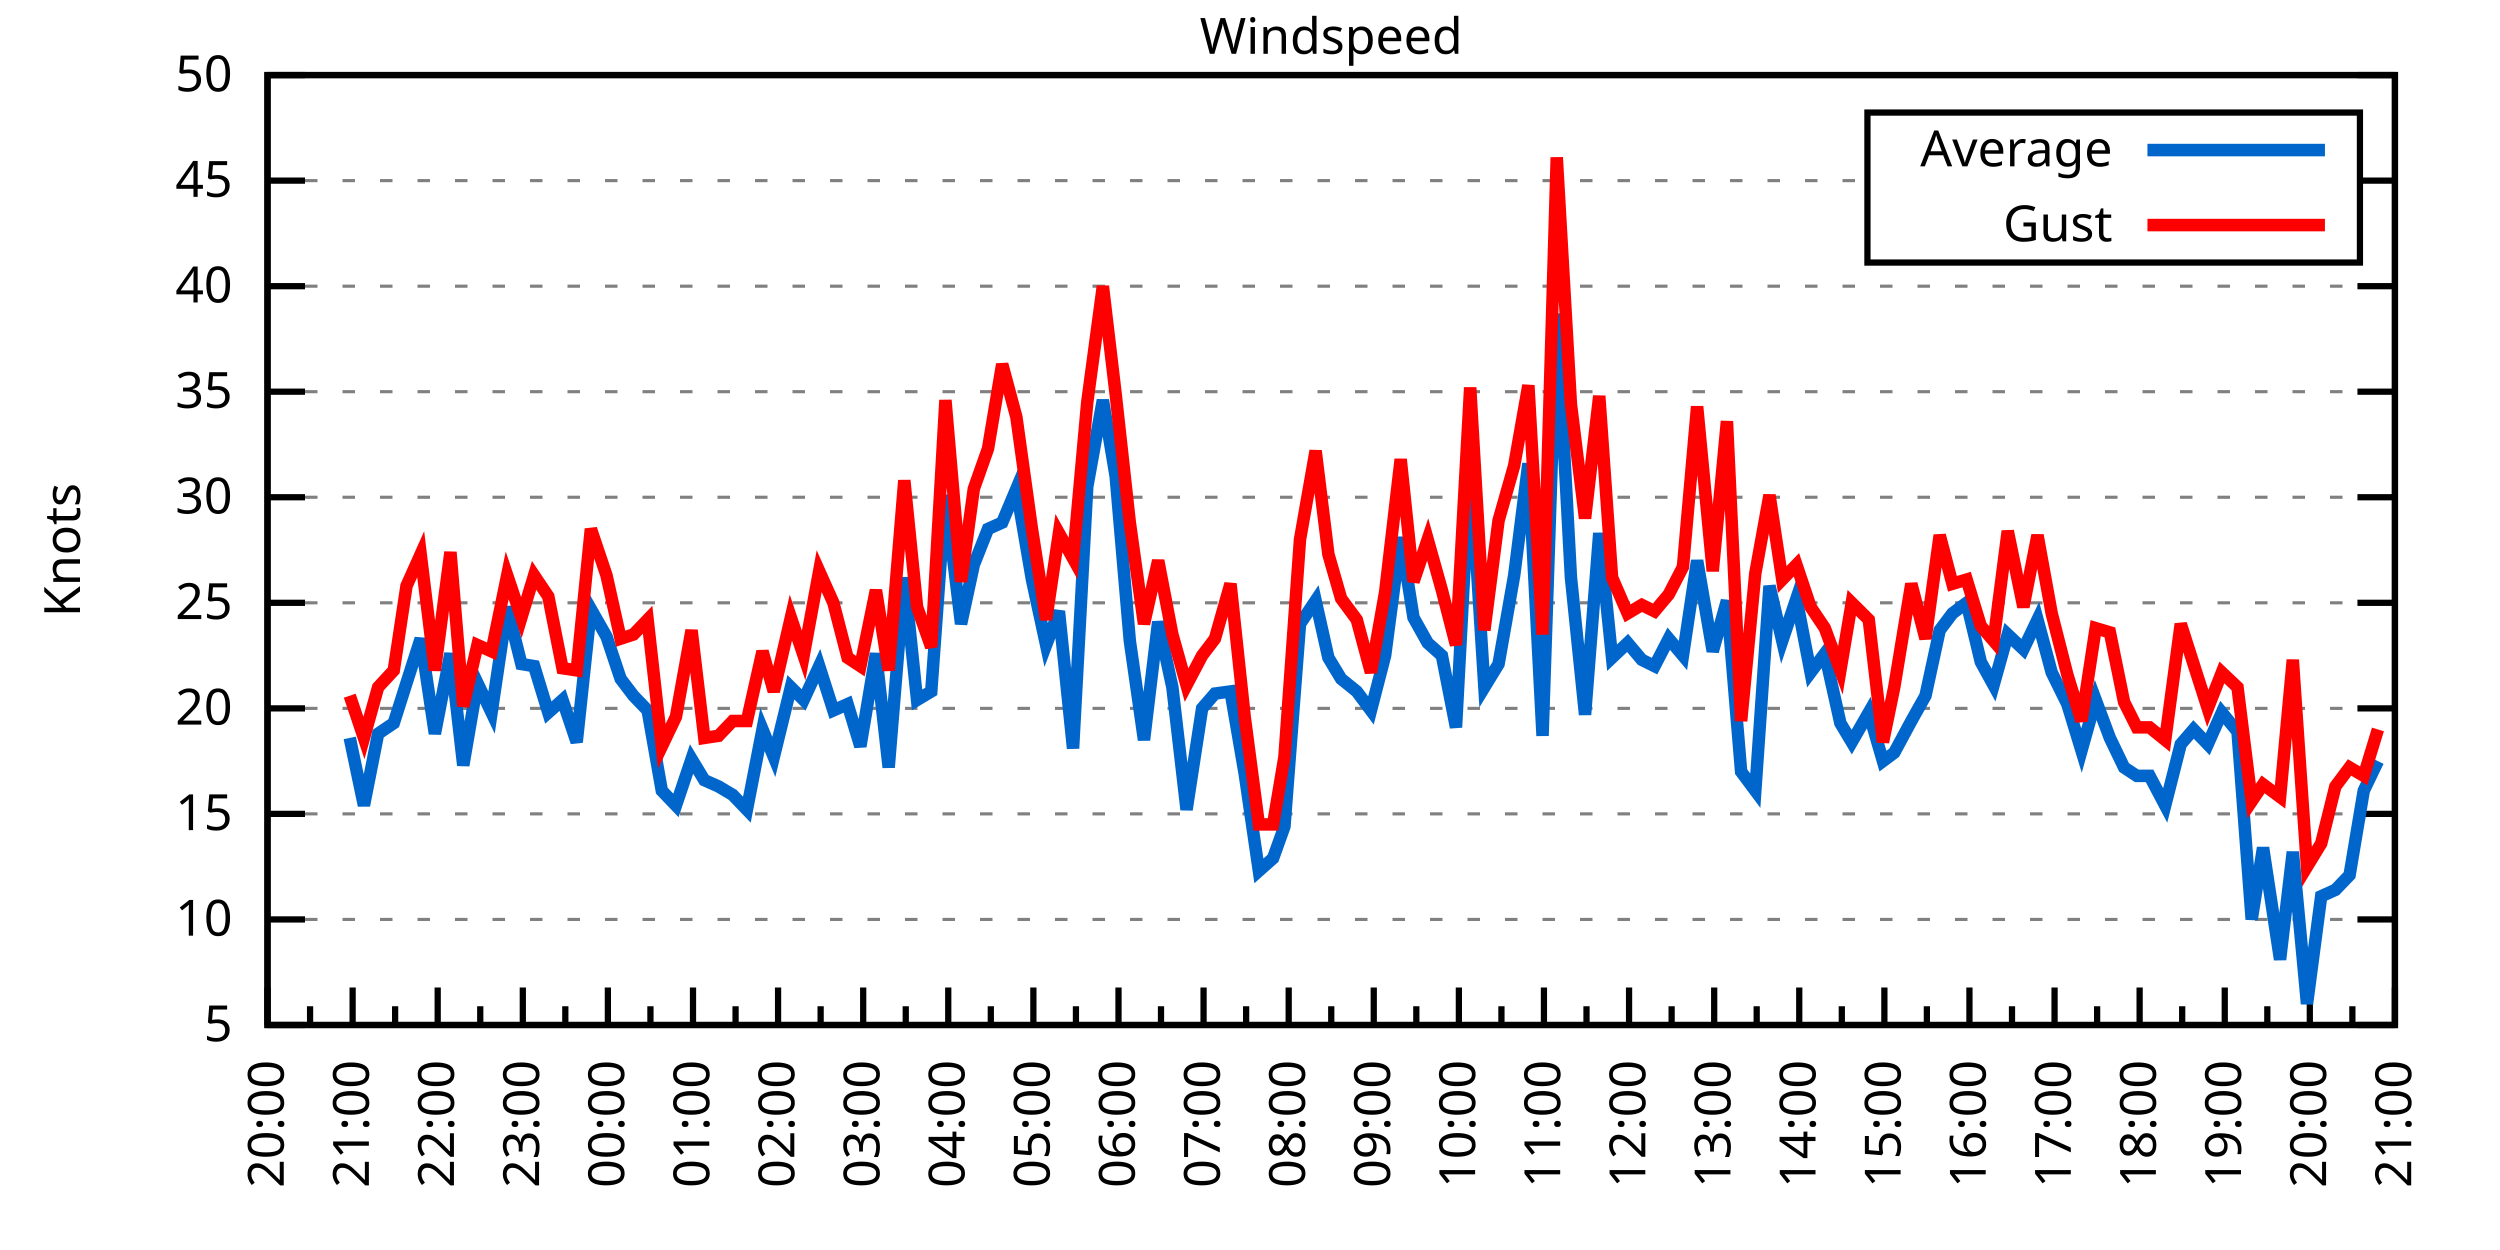
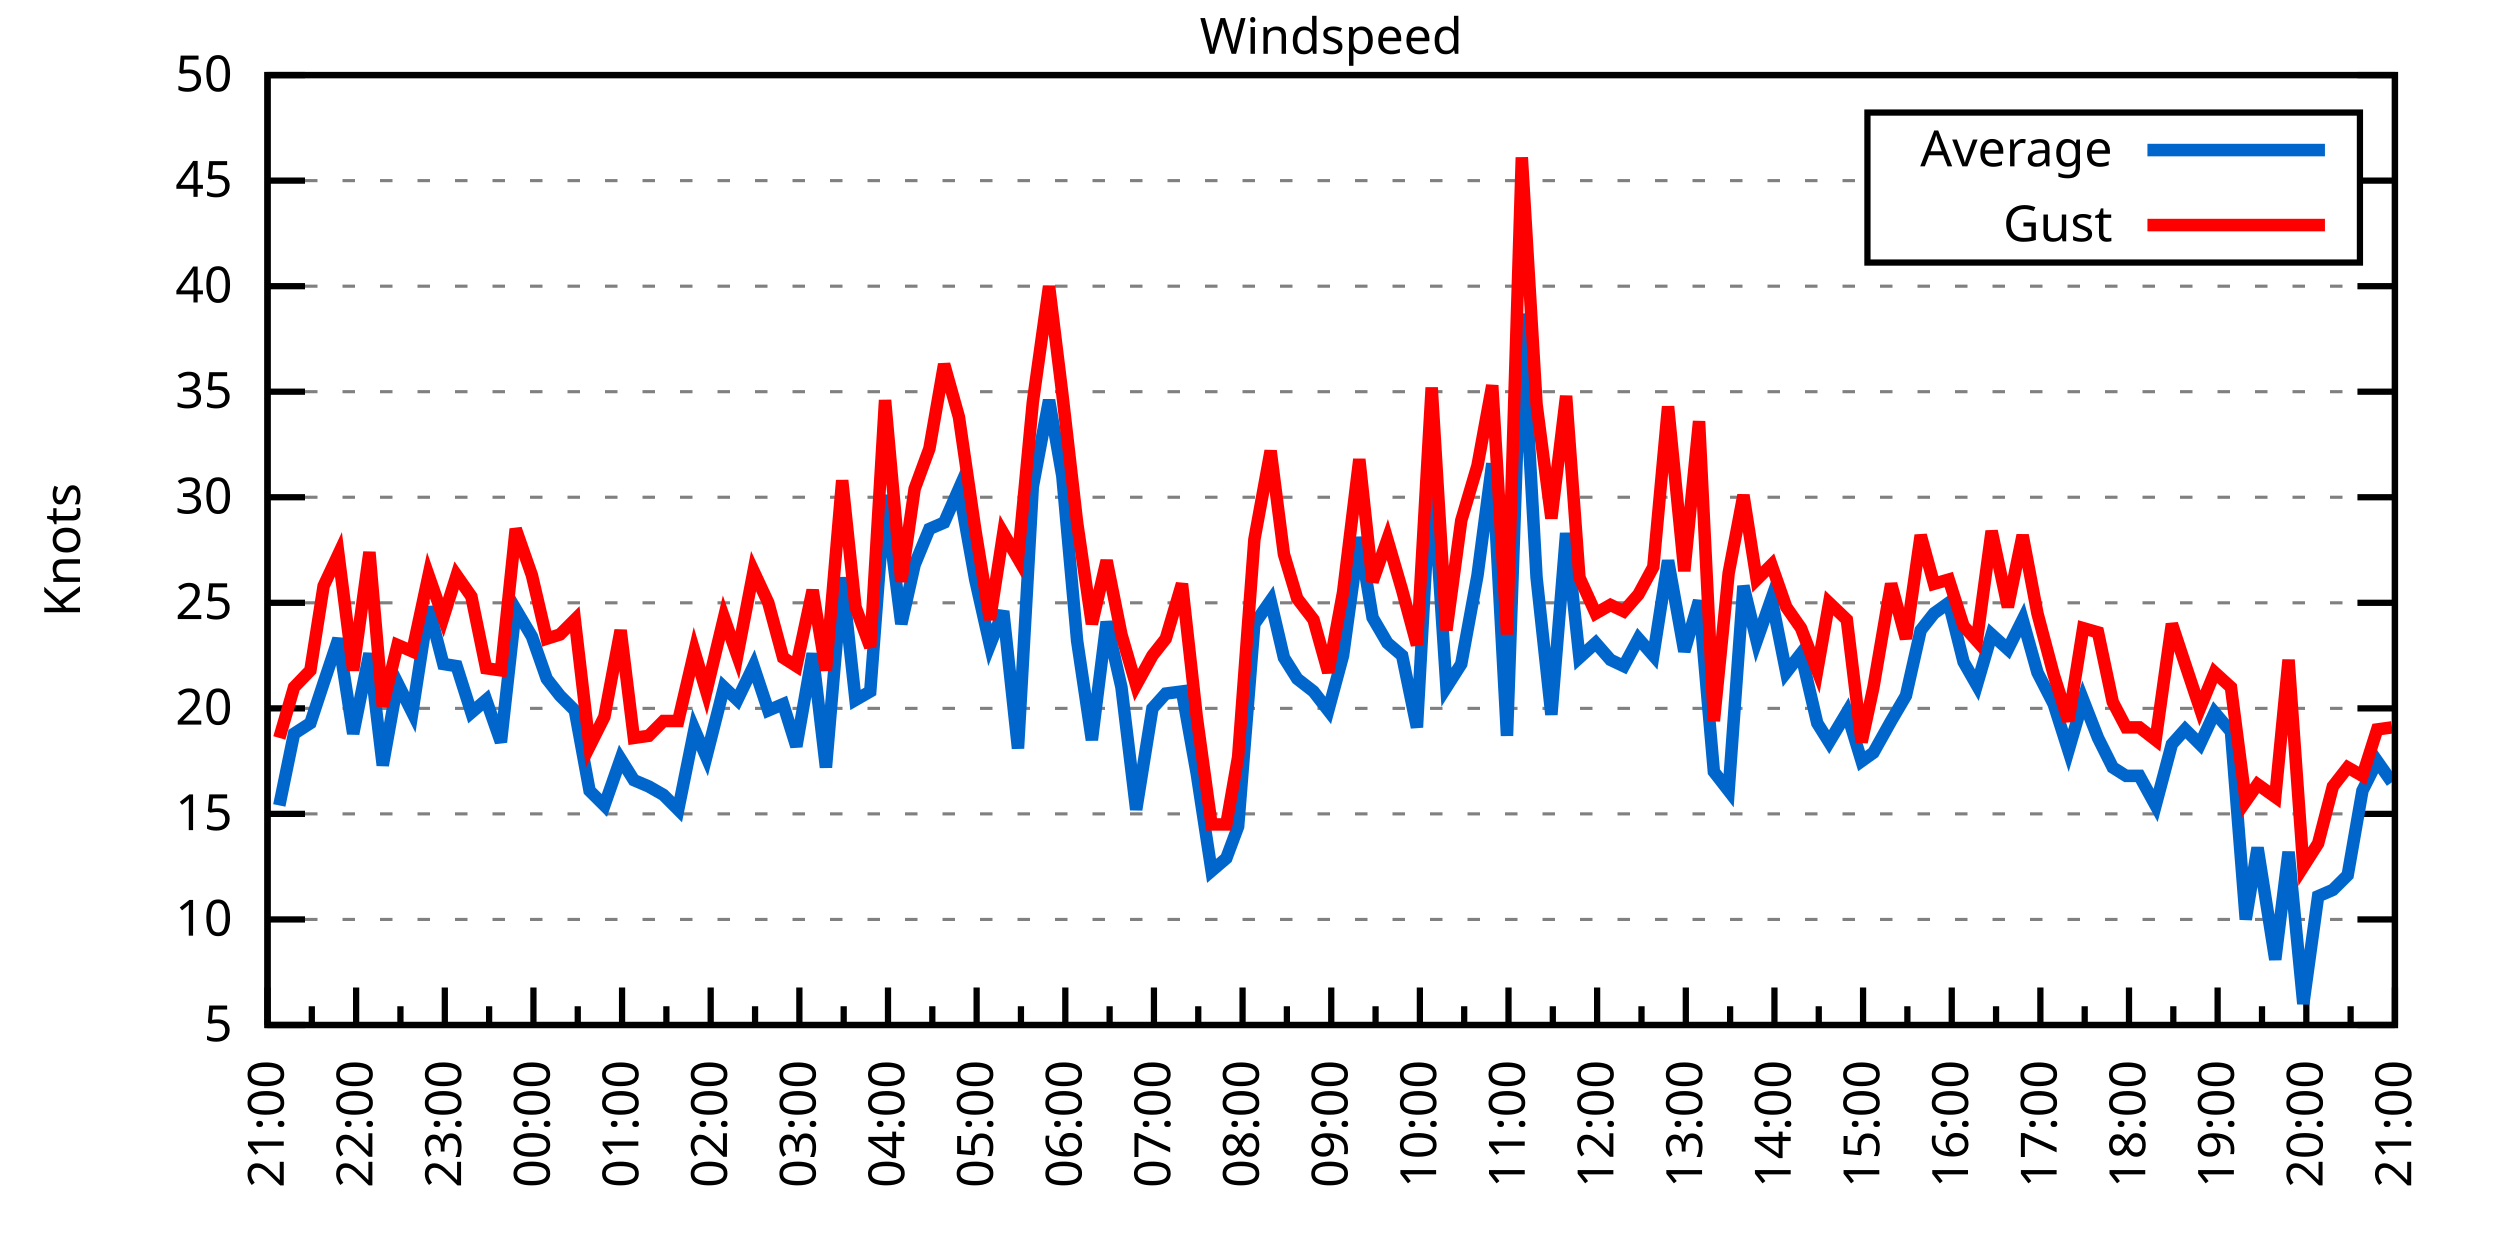
<svg xmlns="http://www.w3.org/2000/svg" xmlns:xlink="http://www.w3.org/1999/xlink" width="400" height="200" viewBox="0 0 400 200">
  <g id="gnuplot_canvas">
    <rect x="0" y="0" width="400" height="200" fill="none" />
    <defs>
      <circle id="gpDot" r="0.5" stroke-width="0.5" stroke="currentColor" />
      <path id="gpPt0" stroke-width="0.333" stroke="currentColor" d="M-1,0 h2 M0,-1 v2" />
      <path id="gpPt1" stroke-width="0.333" stroke="currentColor" d="M-1,-1 L1,1 M1,-1 L-1,1" />
      <path id="gpPt2" stroke-width="0.333" stroke="currentColor" d="M-1,0 L1,0 M0,-1 L0,1 M-1,-1 L1,1 M-1,1 L1,-1" />
      <rect id="gpPt3" stroke-width="0.333" stroke="currentColor" x="-1" y="-1" width="2" height="2" />
      <rect id="gpPt4" stroke-width="0.333" stroke="currentColor" fill="currentColor" x="-1" y="-1" width="2" height="2" />
      <circle id="gpPt5" stroke-width="0.333" stroke="currentColor" cx="0" cy="0" r="1" />
      <use xlink:href="#gpPt5" id="gpPt6" fill="currentColor" stroke="none" />
      <path id="gpPt7" stroke-width="0.333" stroke="currentColor" d="M0,-1.33 L-1.33,0.67 L1.33,0.67 z" />
      <use xlink:href="#gpPt7" id="gpPt8" fill="currentColor" stroke="none" />
      <use xlink:href="#gpPt7" id="gpPt9" stroke="currentColor" transform="rotate(180)" />
      <use xlink:href="#gpPt9" id="gpPt10" fill="currentColor" stroke="none" />
      <use xlink:href="#gpPt3" id="gpPt11" stroke="currentColor" transform="rotate(45)" />
      <use xlink:href="#gpPt11" id="gpPt12" fill="currentColor" stroke="none" />
      <path id="gpPt13" stroke-width="0.333" stroke="currentColor" d="M0,1.330 L1.265,0.411 L0.782,-1.067 L-0.782,-1.076 L-1.265,0.411 z" />
      <use xlink:href="#gpPt13" id="gpPt14" fill="currentColor" stroke="none" />
      <filter id="textbox" filterUnits="objectBoundingBox" x="0" y="0" height="1" width="1">
        <feFlood flood-color="white" flood-opacity="1" result="bgnd" />
        <feComposite in="SourceGraphic" in2="bgnd" operator="atop" />
      </filter>
      <filter id="greybox" filterUnits="objectBoundingBox" x="0" y="0" height="1" width="1">
        <feFlood flood-color="lightgrey" flood-opacity="1" result="grey" />
        <feComposite in="SourceGraphic" in2="grey" operator="atop" />
      </filter>
    </defs>
    <g fill="none" color="white" stroke="currentColor" stroke-width="1.00" stroke-linecap="butt" stroke-linejoin="miter">
</g>
    <g fill="none" color="black" stroke="currentColor" stroke-width="1.00" stroke-linecap="butt" stroke-linejoin="miter">
      <g stroke="none" shape-rendering="crispEdges">
        <polygon fill="rgb(255, 255, 255)" points="42.80,164.00 383.18,164.00 383.18,12.02 42.80,12.02 " />
      </g>
    </g>
    <g fill="none" color="black" stroke="currentColor" stroke-width="1.00" stroke-linecap="butt" stroke-linejoin="miter">
</g>
    <g fill="none" color="black" stroke="black" stroke-width="0.50" stroke-linecap="butt" stroke-linejoin="miter">
</g>
    <g fill="none" color="gray" stroke="currentColor" stroke-width="0.50" stroke-linecap="butt" stroke-linejoin="miter">
      <path stroke="gray" stroke-dasharray="2,4" class="gridline" d="M42.80,164.00 L383.19,164.00  " />
    </g>
    <g fill="none" color="gray" stroke="gray" stroke-width="1.00" stroke-linecap="butt" stroke-linejoin="miter">
</g>
    <g fill="none" color="black" stroke="currentColor" stroke-width="1.00" stroke-linecap="butt" stroke-linejoin="miter">
      <path stroke="black" d="M42.80,164.00 L48.80,164.00 M383.19,164.00 L377.19,164.00  " />
      <g transform="translate(37.20,166.60)" stroke="none" fill="black" font-family="Sans" font-size="8.00" text-anchor="end">
        <text>
          <tspan font-family="Sans"> 5</tspan>
        </text>
      </g>
    </g>
    <g fill="none" color="black" stroke="currentColor" stroke-width="1.00" stroke-linecap="butt" stroke-linejoin="miter">
</g>
    <g fill="none" color="black" stroke="black" stroke-width="0.50" stroke-linecap="butt" stroke-linejoin="miter">
</g>
    <g fill="none" color="gray" stroke="currentColor" stroke-width="0.50" stroke-linecap="butt" stroke-linejoin="miter">
      <path stroke="gray" stroke-dasharray="2,4" class="gridline" d="M42.80,147.11 L383.19,147.11  " />
    </g>
    <g fill="none" color="gray" stroke="gray" stroke-width="1.00" stroke-linecap="butt" stroke-linejoin="miter">
</g>
    <g fill="none" color="black" stroke="currentColor" stroke-width="1.00" stroke-linecap="butt" stroke-linejoin="miter">
      <path stroke="black" d="M42.80,147.11 L48.80,147.11 M383.19,147.11 L377.19,147.11  " />
      <g transform="translate(37.20,149.71)" stroke="none" fill="black" font-family="Sans" font-size="8.00" text-anchor="end">
        <text>
          <tspan font-family="Sans"> 10</tspan>
        </text>
      </g>
    </g>
    <g fill="none" color="black" stroke="currentColor" stroke-width="1.00" stroke-linecap="butt" stroke-linejoin="miter">
</g>
    <g fill="none" color="black" stroke="black" stroke-width="0.50" stroke-linecap="butt" stroke-linejoin="miter">
</g>
    <g fill="none" color="gray" stroke="currentColor" stroke-width="0.50" stroke-linecap="butt" stroke-linejoin="miter">
      <path stroke="gray" stroke-dasharray="2,4" class="gridline" d="M42.80,130.22 L383.19,130.22  " />
    </g>
    <g fill="none" color="gray" stroke="gray" stroke-width="1.00" stroke-linecap="butt" stroke-linejoin="miter">
</g>
    <g fill="none" color="black" stroke="currentColor" stroke-width="1.00" stroke-linecap="butt" stroke-linejoin="miter">
      <path stroke="black" d="M42.80,130.22 L48.80,130.22 M383.19,130.22 L377.19,130.22  " />
      <g transform="translate(37.20,132.82)" stroke="none" fill="black" font-family="Sans" font-size="8.00" text-anchor="end">
        <text>
          <tspan font-family="Sans"> 15</tspan>
        </text>
      </g>
    </g>
    <g fill="none" color="black" stroke="currentColor" stroke-width="1.00" stroke-linecap="butt" stroke-linejoin="miter">
</g>
    <g fill="none" color="black" stroke="black" stroke-width="0.50" stroke-linecap="butt" stroke-linejoin="miter">
</g>
    <g fill="none" color="gray" stroke="currentColor" stroke-width="0.50" stroke-linecap="butt" stroke-linejoin="miter">
      <path stroke="gray" stroke-dasharray="2,4" class="gridline" d="M42.80,113.34 L383.19,113.34  " />
    </g>
    <g fill="none" color="gray" stroke="gray" stroke-width="1.00" stroke-linecap="butt" stroke-linejoin="miter">
</g>
    <g fill="none" color="black" stroke="currentColor" stroke-width="1.00" stroke-linecap="butt" stroke-linejoin="miter">
      <path stroke="black" d="M42.80,113.34 L48.80,113.34 M383.19,113.34 L377.19,113.34  " />
      <g transform="translate(37.20,115.94)" stroke="none" fill="black" font-family="Sans" font-size="8.00" text-anchor="end">
        <text>
          <tspan font-family="Sans"> 20</tspan>
        </text>
      </g>
    </g>
    <g fill="none" color="black" stroke="currentColor" stroke-width="1.00" stroke-linecap="butt" stroke-linejoin="miter">
</g>
    <g fill="none" color="black" stroke="black" stroke-width="0.50" stroke-linecap="butt" stroke-linejoin="miter">
</g>
    <g fill="none" color="gray" stroke="currentColor" stroke-width="0.50" stroke-linecap="butt" stroke-linejoin="miter">
      <path stroke="gray" stroke-dasharray="2,4" class="gridline" d="M42.80,96.45 L383.19,96.45  " />
    </g>
    <g fill="none" color="gray" stroke="gray" stroke-width="1.00" stroke-linecap="butt" stroke-linejoin="miter">
</g>
    <g fill="none" color="black" stroke="currentColor" stroke-width="1.00" stroke-linecap="butt" stroke-linejoin="miter">
      <path stroke="black" d="M42.80,96.45 L48.80,96.45 M383.19,96.45 L377.19,96.45  " />
      <g transform="translate(37.20,99.05)" stroke="none" fill="black" font-family="Sans" font-size="8.00" text-anchor="end">
        <text>
          <tspan font-family="Sans"> 25</tspan>
        </text>
      </g>
    </g>
    <g fill="none" color="black" stroke="currentColor" stroke-width="1.00" stroke-linecap="butt" stroke-linejoin="miter">
</g>
    <g fill="none" color="black" stroke="black" stroke-width="0.50" stroke-linecap="butt" stroke-linejoin="miter">
</g>
    <g fill="none" color="gray" stroke="currentColor" stroke-width="0.50" stroke-linecap="butt" stroke-linejoin="miter">
      <path stroke="gray" stroke-dasharray="2,4" class="gridline" d="M42.80,79.56 L383.19,79.56  " />
    </g>
    <g fill="none" color="gray" stroke="gray" stroke-width="1.00" stroke-linecap="butt" stroke-linejoin="miter">
</g>
    <g fill="none" color="black" stroke="currentColor" stroke-width="1.00" stroke-linecap="butt" stroke-linejoin="miter">
      <path stroke="black" d="M42.80,79.56 L48.80,79.56 M383.19,79.56 L377.19,79.56  " />
      <g transform="translate(37.20,82.16)" stroke="none" fill="black" font-family="Sans" font-size="8.00" text-anchor="end">
        <text>
          <tspan font-family="Sans"> 30</tspan>
        </text>
      </g>
    </g>
    <g fill="none" color="black" stroke="currentColor" stroke-width="1.00" stroke-linecap="butt" stroke-linejoin="miter">
</g>
    <g fill="none" color="black" stroke="black" stroke-width="0.50" stroke-linecap="butt" stroke-linejoin="miter">
</g>
    <g fill="none" color="gray" stroke="currentColor" stroke-width="0.50" stroke-linecap="butt" stroke-linejoin="miter">
      <path stroke="gray" stroke-dasharray="2,4" class="gridline" d="M42.80,62.67 L383.19,62.67  " />
    </g>
    <g fill="none" color="gray" stroke="gray" stroke-width="1.00" stroke-linecap="butt" stroke-linejoin="miter">
</g>
    <g fill="none" color="black" stroke="currentColor" stroke-width="1.00" stroke-linecap="butt" stroke-linejoin="miter">
      <path stroke="black" d="M42.80,62.67 L48.80,62.67 M383.19,62.67 L377.19,62.67  " />
      <g transform="translate(37.20,65.27)" stroke="none" fill="black" font-family="Sans" font-size="8.00" text-anchor="end">
        <text>
          <tspan font-family="Sans"> 35</tspan>
        </text>
      </g>
    </g>
    <g fill="none" color="black" stroke="currentColor" stroke-width="1.00" stroke-linecap="butt" stroke-linejoin="miter">
</g>
    <g fill="none" color="black" stroke="black" stroke-width="0.50" stroke-linecap="butt" stroke-linejoin="miter">
</g>
    <g fill="none" color="gray" stroke="currentColor" stroke-width="0.50" stroke-linecap="butt" stroke-linejoin="miter">
      <path stroke="gray" stroke-dasharray="2,4" class="gridline" d="M42.80,45.79 L383.19,45.79  " />
    </g>
    <g fill="none" color="gray" stroke="gray" stroke-width="1.00" stroke-linecap="butt" stroke-linejoin="miter">
</g>
    <g fill="none" color="black" stroke="currentColor" stroke-width="1.00" stroke-linecap="butt" stroke-linejoin="miter">
      <path stroke="black" d="M42.80,45.79 L48.80,45.79 M383.19,45.79 L377.19,45.79  " />
      <g transform="translate(37.20,48.39)" stroke="none" fill="black" font-family="Sans" font-size="8.00" text-anchor="end">
        <text>
          <tspan font-family="Sans"> 40</tspan>
        </text>
      </g>
    </g>
    <g fill="none" color="black" stroke="currentColor" stroke-width="1.00" stroke-linecap="butt" stroke-linejoin="miter">
</g>
    <g fill="none" color="black" stroke="black" stroke-width="0.50" stroke-linecap="butt" stroke-linejoin="miter">
</g>
    <g fill="none" color="gray" stroke="currentColor" stroke-width="0.50" stroke-linecap="butt" stroke-linejoin="miter">
      <path stroke="gray" stroke-dasharray="2,4" class="gridline" d="M42.80,28.90 L298.79,28.90 M377.59,28.90 L383.19,28.90  " />
    </g>
    <g fill="none" color="gray" stroke="gray" stroke-width="1.00" stroke-linecap="butt" stroke-linejoin="miter">
</g>
    <g fill="none" color="black" stroke="currentColor" stroke-width="1.00" stroke-linecap="butt" stroke-linejoin="miter">
      <path stroke="black" d="M42.80,28.90 L48.80,28.90 M383.19,28.90 L377.19,28.90  " />
      <g transform="translate(37.20,31.50)" stroke="none" fill="black" font-family="Sans" font-size="8.00" text-anchor="end">
        <text>
          <tspan font-family="Sans"> 45</tspan>
        </text>
      </g>
    </g>
    <g fill="none" color="black" stroke="currentColor" stroke-width="1.00" stroke-linecap="butt" stroke-linejoin="miter">
</g>
    <g fill="none" color="black" stroke="black" stroke-width="0.50" stroke-linecap="butt" stroke-linejoin="miter">
</g>
    <g fill="none" color="gray" stroke="currentColor" stroke-width="0.50" stroke-linecap="butt" stroke-linejoin="miter">
      <path stroke="gray" stroke-dasharray="2,4" class="gridline" d="M42.80,12.01 L383.19,12.01  " />
    </g>
    <g fill="none" color="gray" stroke="gray" stroke-width="1.00" stroke-linecap="butt" stroke-linejoin="miter">
</g>
    <g fill="none" color="black" stroke="currentColor" stroke-width="1.00" stroke-linecap="butt" stroke-linejoin="miter">
      <path stroke="black" d="M42.80,12.01 L48.80,12.01 M383.19,12.01 L377.19,12.01  " />
      <g transform="translate(37.20,14.61)" stroke="none" fill="black" font-family="Sans" font-size="8.00" text-anchor="end">
        <text>
          <tspan font-family="Sans"> 50</tspan>
        </text>
      </g>
    </g>
    <g fill="none" color="black" stroke="currentColor" stroke-width="1.00" stroke-linecap="butt" stroke-linejoin="miter">
      <path stroke="black" d="M42.80,164.00 L42.80,158.00  " />
      <g transform="translate(45.40,169.60) rotate(270)" stroke="none" fill="black" font-family="Sans" font-size="8.00" text-anchor="end">
        <text>
+           <tspan font-family="Sans">21:00</tspan>
+         </text>
+       </g>
+     </g>
+     <g fill="none" color="black" stroke="currentColor" stroke-width="1.00" stroke-linecap="butt" stroke-linejoin="miter">
+       <path stroke="black" d="M49.89,164.00 L49.89,161.00 M56.98,164.00 L56.98,158.00  " />
+       <g transform="translate(59.58,169.60) rotate(270)" stroke="none" fill="black" font-family="Sans" font-size="8.00" text-anchor="end">
+         <text>
+           <tspan font-family="Sans">22:00</tspan>
+         </text>
+       </g>
+     </g>
+     <g fill="none" color="black" stroke="currentColor" stroke-width="1.00" stroke-linecap="butt" stroke-linejoin="miter">
+       <path stroke="black" d="M64.07,164.00 L64.07,161.00 M71.17,164.00 L71.17,158.00  " />
+       <g transform="translate(73.77,169.60) rotate(270)" stroke="none" fill="black" font-family="Sans" font-size="8.00" text-anchor="end">
+         <text>
+           <tspan font-family="Sans">23:00</tspan>
+         </text>
+       </g>
+     </g>
+     <g fill="none" color="black" stroke="currentColor" stroke-width="1.00" stroke-linecap="butt" stroke-linejoin="miter">
+       <path stroke="black" d="M78.26,164.00 L78.26,161.00 M85.35,164.00 L85.35,158.00  " />
+       <g transform="translate(87.95,169.60) rotate(270)" stroke="none" fill="black" font-family="Sans" font-size="8.00" text-anchor="end">
+         <text>
+           <tspan font-family="Sans">00:00</tspan>
+         </text>
+       </g>
+     </g>
+     <g fill="none" color="black" stroke="currentColor" stroke-width="1.00" stroke-linecap="butt" stroke-linejoin="miter">
+       <path stroke="black" d="M92.44,164.00 L92.44,161.00 M99.53,164.00 L99.53,158.00  " />
+       <g transform="translate(102.13,169.60) rotate(270)" stroke="none" fill="black" font-family="Sans" font-size="8.00" text-anchor="end">
+         <text>
+           <tspan font-family="Sans">01:00</tspan>
+         </text>
+       </g>
+     </g>
+     <g fill="none" color="black" stroke="currentColor" stroke-width="1.00" stroke-linecap="butt" stroke-linejoin="miter">
+       <path stroke="black" d="M106.62,164.00 L106.62,161.00 M113.71,164.00 L113.71,158.00  " />
+       <g transform="translate(116.31,169.60) rotate(270)" stroke="none" fill="black" font-family="Sans" font-size="8.00" text-anchor="end">
+         <text>
+           <tspan font-family="Sans">02:00</tspan>
+         </text>
+       </g>
+     </g>
+     <g fill="none" color="black" stroke="currentColor" stroke-width="1.00" stroke-linecap="butt" stroke-linejoin="miter">
+       <path stroke="black" d="M120.81,164.00 L120.81,161.00 M127.90,164.00 L127.90,158.00  " />
+       <g transform="translate(130.50,169.60) rotate(270)" stroke="none" fill="black" font-family="Sans" font-size="8.00" text-anchor="end">
+         <text>
+           <tspan font-family="Sans">03:00</tspan>
+         </text>
+       </g>
+     </g>
+     <g fill="none" color="black" stroke="currentColor" stroke-width="1.00" stroke-linecap="butt" stroke-linejoin="miter">
+       <path stroke="black" d="M134.99,164.00 L134.99,161.00 M142.08,164.00 L142.08,158.00  " />
+       <g transform="translate(144.68,169.60) rotate(270)" stroke="none" fill="black" font-family="Sans" font-size="8.00" text-anchor="end">
+         <text>
+           <tspan font-family="Sans">04:00</tspan>
+         </text>
+       </g>
+     </g>
+     <g fill="none" color="black" stroke="currentColor" stroke-width="1.00" stroke-linecap="butt" stroke-linejoin="miter">
+       <path stroke="black" d="M149.17,164.00 L149.17,161.00 M156.26,164.00 L156.26,158.00  " />
+       <g transform="translate(158.86,169.60) rotate(270)" stroke="none" fill="black" font-family="Sans" font-size="8.00" text-anchor="end">
+         <text>
+           <tspan font-family="Sans">05:00</tspan>
+         </text>
+       </g>
+     </g>
+     <g fill="none" color="black" stroke="currentColor" stroke-width="1.00" stroke-linecap="butt" stroke-linejoin="miter">
+       <path stroke="black" d="M163.35,164.00 L163.35,161.00 M170.45,164.00 L170.45,158.00  " />
+       <g transform="translate(173.05,169.60) rotate(270)" stroke="none" fill="black" font-family="Sans" font-size="8.00" text-anchor="end">
+         <text>
+           <tspan font-family="Sans">06:00</tspan>
+         </text>
+       </g>
+     </g>
+     <g fill="none" color="black" stroke="currentColor" stroke-width="1.00" stroke-linecap="butt" stroke-linejoin="miter">
+       <path stroke="black" d="M177.54,164.00 L177.54,161.00 M184.63,164.00 L184.63,158.00  " />
+       <g transform="translate(187.23,169.60) rotate(270)" stroke="none" fill="black" font-family="Sans" font-size="8.00" text-anchor="end">
+         <text>
+           <tspan font-family="Sans">07:00</tspan>
+         </text>
+       </g>
+     </g>
+     <g fill="none" color="black" stroke="currentColor" stroke-width="1.00" stroke-linecap="butt" stroke-linejoin="miter">
+       <path stroke="black" d="M191.72,164.00 L191.72,161.00 M198.81,164.00 L198.81,158.00  " />
+       <g transform="translate(201.41,169.60) rotate(270)" stroke="none" fill="black" font-family="Sans" font-size="8.00" text-anchor="end">
+         <text>
+           <tspan font-family="Sans">08:00</tspan>
+         </text>
+       </g>
+     </g>
+     <g fill="none" color="black" stroke="currentColor" stroke-width="1.00" stroke-linecap="butt" stroke-linejoin="miter">
+       <path stroke="black" d="M205.90,164.00 L205.90,161.00 M213.00,164.00 L213.00,158.00  " />
+       <g transform="translate(215.60,169.60) rotate(270)" stroke="none" fill="black" font-family="Sans" font-size="8.00" text-anchor="end">
+         <text>
+           <tspan font-family="Sans">09:00</tspan>
+         </text>
+       </g>
+     </g>
+     <g fill="none" color="black" stroke="currentColor" stroke-width="1.00" stroke-linecap="butt" stroke-linejoin="miter">
+       <path stroke="black" d="M220.09,164.00 L220.09,161.00 M227.18,164.00 L227.18,158.00  " />
+       <g transform="translate(229.78,169.60) rotate(270)" stroke="none" fill="black" font-family="Sans" font-size="8.00" text-anchor="end">
+         <text>
+           <tspan font-family="Sans">10:00</tspan>
+         </text>
+       </g>
+     </g>
+     <g fill="none" color="black" stroke="currentColor" stroke-width="1.00" stroke-linecap="butt" stroke-linejoin="miter">
+       <path stroke="black" d="M234.27,164.00 L234.27,161.00 M241.36,164.00 L241.36,158.00  " />
+       <g transform="translate(243.96,169.60) rotate(270)" stroke="none" fill="black" font-family="Sans" font-size="8.00" text-anchor="end">
+         <text>
+           <tspan font-family="Sans">11:00</tspan>
+         </text>
+       </g>
+     </g>
+     <g fill="none" color="black" stroke="currentColor" stroke-width="1.00" stroke-linecap="butt" stroke-linejoin="miter">
+       <path stroke="black" d="M248.45,164.00 L248.45,161.00 M255.54,164.00 L255.54,158.00  " />
+       <g transform="translate(258.14,169.60) rotate(270)" stroke="none" fill="black" font-family="Sans" font-size="8.00" text-anchor="end">
+         <text>
+           <tspan font-family="Sans">12:00</tspan>
+         </text>
+       </g>
+     </g>
+     <g fill="none" color="black" stroke="currentColor" stroke-width="1.00" stroke-linecap="butt" stroke-linejoin="miter">
+       <path stroke="black" d="M262.64,164.00 L262.64,161.00 M269.73,164.00 L269.73,158.00  " />
+       <g transform="translate(272.33,169.60) rotate(270)" stroke="none" fill="black" font-family="Sans" font-size="8.00" text-anchor="end">
+         <text>
+           <tspan font-family="Sans">13:00</tspan>
+         </text>
+       </g>
+     </g>
+     <g fill="none" color="black" stroke="currentColor" stroke-width="1.00" stroke-linecap="butt" stroke-linejoin="miter">
+       <path stroke="black" d="M276.82,164.00 L276.82,161.00 M283.91,164.00 L283.91,158.00  " />
+       <g transform="translate(286.51,169.60) rotate(270)" stroke="none" fill="black" font-family="Sans" font-size="8.00" text-anchor="end">
+         <text>
+           <tspan font-family="Sans">14:00</tspan>
+         </text>
+       </g>
+     </g>
+     <g fill="none" color="black" stroke="currentColor" stroke-width="1.00" stroke-linecap="butt" stroke-linejoin="miter">
+       <path stroke="black" d="M291.00,164.00 L291.00,161.00 M298.09,164.00 L298.09,158.00  " />
+       <g transform="translate(300.69,169.60) rotate(270)" stroke="none" fill="black" font-family="Sans" font-size="8.00" text-anchor="end">
+         <text>
+           <tspan font-family="Sans">15:00</tspan>
+         </text>
+       </g>
+     </g>
+     <g fill="none" color="black" stroke="currentColor" stroke-width="1.00" stroke-linecap="butt" stroke-linejoin="miter">
+       <path stroke="black" d="M305.18,164.00 L305.18,161.00 M312.28,164.00 L312.28,158.00  " />
+       <g transform="translate(314.88,169.60) rotate(270)" stroke="none" fill="black" font-family="Sans" font-size="8.00" text-anchor="end">
+         <text>
+           <tspan font-family="Sans">16:00</tspan>
+         </text>
+       </g>
+     </g>
+     <g fill="none" color="black" stroke="currentColor" stroke-width="1.00" stroke-linecap="butt" stroke-linejoin="miter">
+       <path stroke="black" d="M319.37,164.00 L319.37,161.00 M326.46,164.00 L326.46,158.00  " />
+       <g transform="translate(329.06,169.60) rotate(270)" stroke="none" fill="black" font-family="Sans" font-size="8.00" text-anchor="end">
+         <text>
+           <tspan font-family="Sans">17:00</tspan>
+         </text>
+       </g>
+     </g>
+     <g fill="none" color="black" stroke="currentColor" stroke-width="1.00" stroke-linecap="butt" stroke-linejoin="miter">
+       <path stroke="black" d="M333.55,164.00 L333.55,161.00 M340.64,164.00 L340.64,158.00  " />
+       <g transform="translate(343.24,169.60) rotate(270)" stroke="none" fill="black" font-family="Sans" font-size="8.00" text-anchor="end">
+         <text>
+           <tspan font-family="Sans">18:00</tspan>
+         </text>
+       </g>
+     </g>
+     <g fill="none" color="black" stroke="currentColor" stroke-width="1.00" stroke-linecap="butt" stroke-linejoin="miter">
+       <path stroke="black" d="M347.73,164.00 L347.73,161.00 M354.82,164.00 L354.82,158.00  " />
+       <g transform="translate(357.42,169.60) rotate(270)" stroke="none" fill="black" font-family="Sans" font-size="8.00" text-anchor="end">
+         <text>
+           <tspan font-family="Sans">19:00</tspan>
+         </text>
+       </g>
+     </g>
+     <g fill="none" color="black" stroke="currentColor" stroke-width="1.00" stroke-linecap="butt" stroke-linejoin="miter">
+       <path stroke="black" d="M361.92,164.00 L361.92,161.00 M369.01,164.00 L369.01,158.00  " />
+       <g transform="translate(371.61,169.60) rotate(270)" stroke="none" fill="black" font-family="Sans" font-size="8.00" text-anchor="end">
+         <text>
          <tspan font-family="Sans">20:00</tspan>
        </text>
      </g>
    </g>
    <g fill="none" color="black" stroke="currentColor" stroke-width="1.00" stroke-linecap="butt" stroke-linejoin="miter">
-       <path stroke="black" d="M49.61,164.00 L49.61,161.00 M56.42,164.00 L56.42,158.00  " />
-       <g transform="translate(59.02,169.60) rotate(270)" stroke="none" fill="black" font-family="Sans" font-size="8.00" text-anchor="end">
-         <text>
-           <tspan font-family="Sans">21:00</tspan>
-         </text>
-       </g>
-     </g>
-     <g fill="none" color="black" stroke="currentColor" stroke-width="1.00" stroke-linecap="butt" stroke-linejoin="miter">
-       <path stroke="black" d="M63.22,164.00 L63.22,161.00 M70.03,164.00 L70.03,158.00  " />
-       <g transform="translate(72.63,169.60) rotate(270)" stroke="none" fill="black" font-family="Sans" font-size="8.00" text-anchor="end">
-         <text>
-           <tspan font-family="Sans">22:00</tspan>
-         </text>
-       </g>
-     </g>
-     <g fill="none" color="black" stroke="currentColor" stroke-width="1.00" stroke-linecap="butt" stroke-linejoin="miter">
-       <path stroke="black" d="M76.84,164.00 L76.84,161.00 M83.65,164.00 L83.65,158.00  " />
-       <g transform="translate(86.25,169.60) rotate(270)" stroke="none" fill="black" font-family="Sans" font-size="8.00" text-anchor="end">
-         <text>
-           <tspan font-family="Sans">23:00</tspan>
-         </text>
-       </g>
-     </g>
-     <g fill="none" color="black" stroke="currentColor" stroke-width="1.00" stroke-linecap="butt" stroke-linejoin="miter">
-       <path stroke="black" d="M90.45,164.00 L90.45,161.00 M97.26,164.00 L97.26,158.00  " />
-       <g transform="translate(99.86,169.60) rotate(270)" stroke="none" fill="black" font-family="Sans" font-size="8.00" text-anchor="end">
-         <text>
-           <tspan font-family="Sans">00:00</tspan>
-         </text>
-       </g>
-     </g>
-     <g fill="none" color="black" stroke="currentColor" stroke-width="1.00" stroke-linecap="butt" stroke-linejoin="miter">
-       <path stroke="black" d="M104.07,164.00 L104.07,161.00 M110.88,164.00 L110.88,158.00  " />
-       <g transform="translate(113.48,169.60) rotate(270)" stroke="none" fill="black" font-family="Sans" font-size="8.00" text-anchor="end">
-         <text>
-           <tspan font-family="Sans">01:00</tspan>
-         </text>
-       </g>
-     </g>
-     <g fill="none" color="black" stroke="currentColor" stroke-width="1.00" stroke-linecap="butt" stroke-linejoin="miter">
-       <path stroke="black" d="M117.69,164.00 L117.69,161.00 M124.49,164.00 L124.49,158.00  " />
-       <g transform="translate(127.09,169.60) rotate(270)" stroke="none" fill="black" font-family="Sans" font-size="8.00" text-anchor="end">
-         <text>
-           <tspan font-family="Sans">02:00</tspan>
-         </text>
-       </g>
-     </g>
-     <g fill="none" color="black" stroke="currentColor" stroke-width="1.00" stroke-linecap="butt" stroke-linejoin="miter">
-       <path stroke="black" d="M131.30,164.00 L131.30,161.00 M138.11,164.00 L138.11,158.00  " />
-       <g transform="translate(140.71,169.60) rotate(270)" stroke="none" fill="black" font-family="Sans" font-size="8.00" text-anchor="end">
-         <text>
-           <tspan font-family="Sans">03:00</tspan>
-         </text>
-       </g>
-     </g>
-     <g fill="none" color="black" stroke="currentColor" stroke-width="1.00" stroke-linecap="butt" stroke-linejoin="miter">
-       <path stroke="black" d="M144.92,164.00 L144.92,161.00 M151.72,164.00 L151.72,158.00  " />
-       <g transform="translate(154.32,169.60) rotate(270)" stroke="none" fill="black" font-family="Sans" font-size="8.00" text-anchor="end">
-         <text>
-           <tspan font-family="Sans">04:00</tspan>
-         </text>
-       </g>
-     </g>
-     <g fill="none" color="black" stroke="currentColor" stroke-width="1.00" stroke-linecap="butt" stroke-linejoin="miter">
-       <path stroke="black" d="M158.53,164.00 L158.53,161.00 M165.34,164.00 L165.34,158.00  " />
-       <g transform="translate(167.94,169.60) rotate(270)" stroke="none" fill="black" font-family="Sans" font-size="8.00" text-anchor="end">
-         <text>
-           <tspan font-family="Sans">05:00</tspan>
-         </text>
-       </g>
-     </g>
-     <g fill="none" color="black" stroke="currentColor" stroke-width="1.00" stroke-linecap="butt" stroke-linejoin="miter">
-       <path stroke="black" d="M172.15,164.00 L172.15,161.00 M178.96,164.00 L178.96,158.00  " />
-       <g transform="translate(181.56,169.60) rotate(270)" stroke="none" fill="black" font-family="Sans" font-size="8.00" text-anchor="end">
-         <text>
-           <tspan font-family="Sans">06:00</tspan>
-         </text>
-       </g>
-     </g>
-     <g fill="none" color="black" stroke="currentColor" stroke-width="1.00" stroke-linecap="butt" stroke-linejoin="miter">
-       <path stroke="black" d="M185.76,164.00 L185.76,161.00 M192.57,164.00 L192.57,158.00  " />
-       <g transform="translate(195.17,169.60) rotate(270)" stroke="none" fill="black" font-family="Sans" font-size="8.00" text-anchor="end">
-         <text>
-           <tspan font-family="Sans">07:00</tspan>
-         </text>
-       </g>
-     </g>
-     <g fill="none" color="black" stroke="currentColor" stroke-width="1.00" stroke-linecap="butt" stroke-linejoin="miter">
-       <path stroke="black" d="M199.38,164.00 L199.38,161.00 M206.19,164.00 L206.19,158.00  " />
-       <g transform="translate(208.79,169.60) rotate(270)" stroke="none" fill="black" font-family="Sans" font-size="8.00" text-anchor="end">
-         <text>
-           <tspan font-family="Sans">08:00</tspan>
-         </text>
-       </g>
-     </g>
-     <g fill="none" color="black" stroke="currentColor" stroke-width="1.00" stroke-linecap="butt" stroke-linejoin="miter">
-       <path stroke="black" d="M213.00,164.00 L213.00,161.00 M219.80,164.00 L219.80,158.00  " />
-       <g transform="translate(222.40,169.60) rotate(270)" stroke="none" fill="black" font-family="Sans" font-size="8.00" text-anchor="end">
-         <text>
-           <tspan font-family="Sans">09:00</tspan>
-         </text>
-       </g>
-     </g>
-     <g fill="none" color="black" stroke="currentColor" stroke-width="1.00" stroke-linecap="butt" stroke-linejoin="miter">
-       <path stroke="black" d="M226.61,164.00 L226.61,161.00 M233.42,164.00 L233.42,158.00  " />
-       <g transform="translate(236.02,169.60) rotate(270)" stroke="none" fill="black" font-family="Sans" font-size="8.00" text-anchor="end">
-         <text>
-           <tspan font-family="Sans">10:00</tspan>
-         </text>
-       </g>
-     </g>
-     <g fill="none" color="black" stroke="currentColor" stroke-width="1.00" stroke-linecap="butt" stroke-linejoin="miter">
-       <path stroke="black" d="M240.23,164.00 L240.23,161.00 M247.03,164.00 L247.03,158.00  " />
-       <g transform="translate(249.63,169.60) rotate(270)" stroke="none" fill="black" font-family="Sans" font-size="8.00" text-anchor="end">
-         <text>
-           <tspan font-family="Sans">11:00</tspan>
-         </text>
-       </g>
-     </g>
-     <g fill="none" color="black" stroke="currentColor" stroke-width="1.00" stroke-linecap="butt" stroke-linejoin="miter">
-       <path stroke="black" d="M253.84,164.00 L253.84,161.00 M260.65,164.00 L260.65,158.00  " />
-       <g transform="translate(263.25,169.60) rotate(270)" stroke="none" fill="black" font-family="Sans" font-size="8.00" text-anchor="end">
-         <text>
-           <tspan font-family="Sans">12:00</tspan>
-         </text>
-       </g>
-     </g>
-     <g fill="none" color="black" stroke="currentColor" stroke-width="1.00" stroke-linecap="butt" stroke-linejoin="miter">
-       <path stroke="black" d="M267.46,164.00 L267.46,161.00 M274.27,164.00 L274.27,158.00  " />
-       <g transform="translate(276.87,169.60) rotate(270)" stroke="none" fill="black" font-family="Sans" font-size="8.00" text-anchor="end">
-         <text>
-           <tspan font-family="Sans">13:00</tspan>
-         </text>
-       </g>
-     </g>
-     <g fill="none" color="black" stroke="currentColor" stroke-width="1.00" stroke-linecap="butt" stroke-linejoin="miter">
-       <path stroke="black" d="M281.07,164.00 L281.07,161.00 M287.88,164.00 L287.88,158.00  " />
-       <g transform="translate(290.48,169.60) rotate(270)" stroke="none" fill="black" font-family="Sans" font-size="8.00" text-anchor="end">
-         <text>
-           <tspan font-family="Sans">14:00</tspan>
-         </text>
-       </g>
-     </g>
-     <g fill="none" color="black" stroke="currentColor" stroke-width="1.00" stroke-linecap="butt" stroke-linejoin="miter">
-       <path stroke="black" d="M294.69,164.00 L294.69,161.00 M301.50,164.00 L301.50,158.00  " />
-       <g transform="translate(304.10,169.60) rotate(270)" stroke="none" fill="black" font-family="Sans" font-size="8.00" text-anchor="end">
-         <text>
-           <tspan font-family="Sans">15:00</tspan>
-         </text>
-       </g>
-     </g>
-     <g fill="none" color="black" stroke="currentColor" stroke-width="1.00" stroke-linecap="butt" stroke-linejoin="miter">
-       <path stroke="black" d="M308.30,164.00 L308.30,161.00 M315.11,164.00 L315.11,158.00  " />
-       <g transform="translate(317.71,169.60) rotate(270)" stroke="none" fill="black" font-family="Sans" font-size="8.00" text-anchor="end">
-         <text>
-           <tspan font-family="Sans">16:00</tspan>
-         </text>
-       </g>
-     </g>
-     <g fill="none" color="black" stroke="currentColor" stroke-width="1.00" stroke-linecap="butt" stroke-linejoin="miter">
-       <path stroke="black" d="M321.92,164.00 L321.92,161.00 M328.73,164.00 L328.73,158.00  " />
-       <g transform="translate(331.33,169.60) rotate(270)" stroke="none" fill="black" font-family="Sans" font-size="8.00" text-anchor="end">
-         <text>
-           <tspan font-family="Sans">17:00</tspan>
-         </text>
-       </g>
-     </g>
-     <g fill="none" color="black" stroke="currentColor" stroke-width="1.00" stroke-linecap="butt" stroke-linejoin="miter">
-       <path stroke="black" d="M335.54,164.00 L335.54,161.00 M342.34,164.00 L342.34,158.00  " />
-       <g transform="translate(344.94,169.60) rotate(270)" stroke="none" fill="black" font-family="Sans" font-size="8.00" text-anchor="end">
-         <text>
-           <tspan font-family="Sans">18:00</tspan>
-         </text>
-       </g>
-     </g>
-     <g fill="none" color="black" stroke="currentColor" stroke-width="1.00" stroke-linecap="butt" stroke-linejoin="miter">
-       <path stroke="black" d="M349.15,164.00 L349.15,161.00 M355.96,164.00 L355.96,158.00  " />
-       <g transform="translate(358.56,169.60) rotate(270)" stroke="none" fill="black" font-family="Sans" font-size="8.00" text-anchor="end">
-         <text>
-           <tspan font-family="Sans">19:00</tspan>
-         </text>
-       </g>
-     </g>
-     <g fill="none" color="black" stroke="currentColor" stroke-width="1.00" stroke-linecap="butt" stroke-linejoin="miter">
-       <path stroke="black" d="M362.77,164.00 L362.77,161.00 M369.57,164.00 L369.57,158.00  " />
-       <g transform="translate(372.17,169.60) rotate(270)" stroke="none" fill="black" font-family="Sans" font-size="8.00" text-anchor="end">
-         <text>
-           <tspan font-family="Sans">20:00</tspan>
-         </text>
-       </g>
-     </g>
-     <g fill="none" color="black" stroke="currentColor" stroke-width="1.00" stroke-linecap="butt" stroke-linejoin="miter">
-       <path stroke="black" d="M376.38,164.00 L376.38,161.00 M383.19,164.00 L383.19,158.00  " />
+       <path stroke="black" d="M376.10,164.00 L376.10,161.00 M383.19,164.00 L383.19,158.00  " />
      <g transform="translate(385.79,169.60) rotate(270)" stroke="none" fill="black" font-family="Sans" font-size="8.00" text-anchor="end">
        <text>
          <tspan font-family="Sans">21:00</tspan>
        </text>
      </g>
    </g>
    <g fill="none" color="black" stroke="currentColor" stroke-width="1.00" stroke-linecap="butt" stroke-linejoin="miter">
</g>
    <g fill="none" color="black" stroke="currentColor" stroke-width="1.00" stroke-linecap="butt" stroke-linejoin="miter">
      <path stroke="black" d="M42.80,12.01 L42.80,164.00 L383.19,164.00 L383.19,12.01 L42.80,12.01 Z  " />
    </g>
    <g fill="none" color="black" stroke="currentColor" stroke-width="1.00" stroke-linecap="butt" stroke-linejoin="miter">
      <g transform="translate(12.80,88.01) rotate(270)" stroke="none" fill="black" font-family="Sans" font-size="8.00" text-anchor="middle">
        <text>
          <tspan font-family="Sans">Knots</tspan>
        </text>
      </g>
    </g>
    <g fill="none" color="black" stroke="currentColor" stroke-width="1.00" stroke-linecap="butt" stroke-linejoin="miter">
</g>
    <g fill="none" color="black" stroke="currentColor" stroke-width="1.00" stroke-linecap="butt" stroke-linejoin="miter">
      <path stroke="black" d="M298.79,42.01 L298.79,18.01 L377.59,18.01 L377.59,42.01 L298.79,42.01 Z  " />
    </g>
    <g id="Windspeed_plot_1">
      <g fill="none" color="white" stroke="black" stroke-width="2.00" stroke-linecap="butt" stroke-linejoin="miter">
</g>
      <g fill="none" color="black" stroke="currentColor" stroke-width="2.00" stroke-linecap="butt" stroke-linejoin="miter">
        <g transform="translate(337.99,26.61)" stroke="none" fill="black" font-family="Sans" font-size="8.00" text-anchor="end">
          <text>
            <tspan font-family="Sans">Average</tspan>
          </text>
        </g>
      </g>
      <g fill="none" color="black" stroke="currentColor" stroke-width="2.00" stroke-linecap="butt" stroke-linejoin="miter">
-         <path stroke="rgb(  0, 102, 204)" d="M343.59,24.01 L371.99,24.01 M55.96,118.07 L58.23,128.87 L60.50,117.39 L63.00,115.70 L65.04,109.28 L67.31,102.19   L69.58,117.39 L72.07,104.56 L74.12,122.46 L76.39,109.28 L78.65,114.01 L81.15,97.12 L83.42,106.24 L85.46,106.58   L87.73,114.01 L90.00,111.99 L92.27,118.74 L94.54,97.46 L97.04,101.85 L99.30,108.61 L101.35,111.31 L103.62,113.67   L105.89,126.51 L108.15,128.87 L110.65,121.44 L112.69,124.82 L114.96,125.83 L117.23,127.18 L119.50,129.55 L122.00,116.71   L123.81,121.11 L126.54,109.96 L128.58,111.99 L131.07,106.58 L133.34,113.67 L135.61,112.66 L137.66,119.42 L140.15,104.56   L142.19,122.79 L144.69,92.40 L146.73,111.99 L149.00,110.63 L151.27,79.22 L153.77,99.83 L155.81,90.37 L158.08,84.63   L160.35,83.61 L162.62,78.21 L165.11,92.73 L167.38,103.20 L169.43,97.80 L171.69,119.75 L173.96,77.87 L176.46,64.02   L178.50,76.18 L180.77,102.53 L183.04,118.40 L185.31,99.49 L187.58,109.96 L189.85,129.55 L192.34,113.34 L194.39,110.97   L196.88,110.63 L199.15,123.81 L201.42,139.34 L203.69,137.32 L205.51,132.25 L208.00,99.83 L210.50,96.11 L212.54,105.23   L214.58,108.61 L217.08,110.63 L219.35,113.67 L221.62,104.89 L224.11,85.98 L226.16,98.81 L228.43,102.87 L230.70,104.89   L232.96,116.38 L235.23,73.82 L237.50,109.96 L239.77,106.24 L242.27,92.06 L244.54,74.16 L246.81,117.73 L249.08,50.18   L251.35,92.40 L253.61,114.35 L255.88,85.30 L257.93,105.23 L260.42,102.87 L262.69,105.57 L264.73,106.58 L267.00,102.19   L269.27,104.89 L271.54,89.69 L274.04,104.22 L276.31,96.11 L278.58,123.47 L280.85,126.51 L283.12,93.75 L285.16,102.53   L287.43,95.77 L289.70,107.59 L291.97,104.56 L294.46,115.70 L296.28,118.74 L299.00,114.01 L301.27,121.78 L303.08,120.43   L305.81,115.36 L308.08,111.31 L310.35,100.84 L312.39,98.14 L314.66,96.45 L316.93,105.91 L318.97,109.62 L321.24,101.52   L323.74,103.88 L326.00,99.15 L328.27,107.59 L330.77,112.66 L333.04,120.09 L335.31,111.99 L337.58,118.07 L339.85,122.79   L341.89,124.14 L343.93,124.14 L346.43,128.87 L348.92,119.08 L350.97,116.71 L353.24,119.08 L355.50,114.01 L358.00,117.05   L360.27,147.11 L362.09,135.63 L364.81,153.53 L366.85,136.30 L369.12,160.62 L371.39,143.40 L373.66,142.38 L375.93,140.02   L378.20,126.51 L380.47,121.78  " />
+         <path stroke="rgb(  0, 102, 204)" d="M343.59,24.01 L371.99,24.01 M44.69,128.87 L47.05,117.39 L49.66,115.70 L51.78,109.28 L54.15,102.19 L56.51,117.39   L59.11,104.56 L61.24,122.46 L63.60,109.28 L65.97,114.01 L68.57,97.12 L70.93,106.24 L73.06,106.58 L75.42,114.01   L77.78,111.99 L80.15,118.74 L82.51,97.46 L85.11,101.85 L87.48,108.61 L89.60,111.31 L91.97,113.67 L94.33,126.51   L96.70,128.87 L99.30,121.44 L101.42,124.82 L103.79,125.83 L106.15,127.18 L108.51,129.55 L111.11,116.71 L113.01,121.11   L115.84,109.96 L117.97,111.99 L120.57,106.58 L122.93,113.67 L125.30,112.66 L127.42,119.42 L130.02,104.56 L132.15,122.79   L134.75,92.40 L136.88,111.99 L139.24,110.63 L141.61,79.22 L144.21,99.83 L146.34,90.37 L148.70,84.63 L151.06,83.61   L153.43,78.21 L156.03,92.73 L158.39,103.20 L160.52,97.80 L162.88,119.75 L165.25,77.87 L167.85,64.02 L169.97,76.18   L172.34,102.53 L174.70,118.40 L177.06,99.49 L179.43,109.96 L181.79,129.55 L184.39,113.34 L186.52,110.97 L189.12,110.63   L191.48,123.81 L193.85,139.34 L196.21,137.32 L198.10,132.25 L200.70,99.83 L203.30,96.11 L205.43,105.23 L207.56,108.61   L210.16,110.63 L212.52,113.67 L214.89,104.89 L217.49,85.98 L219.61,98.81 L221.98,102.87 L224.34,104.89 L226.71,116.38   L229.07,73.82 L231.43,109.96 L233.80,106.24 L236.40,92.06 L238.76,74.16 L241.12,117.73 L243.49,50.18 L245.85,92.40   L248.22,114.35 L250.58,85.30 L252.71,105.23 L255.31,102.87 L257.67,105.57 L259.80,106.58 L262.16,102.19 L264.53,104.89   L266.89,89.69 L269.49,104.22 L271.85,96.11 L274.22,123.47 L276.58,126.51 L278.95,93.75 L281.07,102.53 L283.44,95.77   L285.80,107.59 L288.16,104.56 L290.76,115.70 L292.66,118.74 L295.49,114.01 L297.86,121.78 L299.75,120.43 L302.58,115.36   L304.95,111.31 L307.31,100.84 L309.44,98.14 L311.80,96.45 L314.17,105.91 L316.29,109.62 L318.66,101.52 L321.26,103.88   L323.62,99.15 L325.99,107.59 L328.59,112.66 L330.95,120.09 L333.31,111.99 L335.68,118.07 L338.04,122.79 L340.17,124.14   L342.30,124.14 L344.90,128.87 L347.50,119.08 L349.62,116.71 L351.99,119.08 L354.35,114.01 L356.95,117.05 L359.32,147.11   L361.21,135.63 L364.04,153.53 L366.17,136.30 L368.53,160.62 L370.90,143.40 L373.26,142.38 L375.63,140.02 L377.99,126.51   L380.35,121.78 L382.72,125.16  " />
      </g>
    </g>
    <g id="Windspeed_plot_2">
      <g fill="none" color="black" stroke="currentColor" stroke-width="2.00" stroke-linecap="butt" stroke-linejoin="miter">
        <g transform="translate(337.99,38.61)" stroke="none" fill="black" font-family="Sans" font-size="8.00" text-anchor="end">
          <text>
            <tspan font-family="Sans">Gust</tspan>
          </text>
        </g>
      </g>
      <g fill="none" color="black" stroke="currentColor" stroke-width="2.00" stroke-linecap="butt" stroke-linejoin="miter">
-         <path stroke="rgb(255,   0,   0)" d="M343.59,36.01 L371.99,36.01 M55.96,111.31 L58.23,118.07 L60.50,109.96 L63.00,107.26 L65.04,93.75 L67.31,88.68   L69.58,107.26 L72.07,88.34 L74.12,113.00 L76.39,103.20 L78.65,104.22 L81.15,92.06 L83.42,98.81 L85.46,92.06   L87.73,95.44 L90.00,106.92 L92.27,107.26 L94.54,84.63 L97.04,92.06 L99.30,102.19 L101.35,101.52 L103.62,99.15   L105.89,119.42 L108.15,114.69 L110.65,100.84 L112.69,118.07 L114.96,117.73 L117.23,115.36 L119.50,115.36 L122.00,104.22   L123.81,110.63 L126.54,98.81 L128.58,104.89 L131.07,91.38 L133.34,96.45 L135.61,105.23 L137.66,106.58 L140.15,94.42   L142.19,107.26 L144.69,76.86 L146.73,97.12 L149.00,103.54 L151.27,64.02 L153.77,93.07 L155.81,78.21 L158.08,71.79   L160.35,58.28 L162.62,66.73 L165.11,84.63 L167.38,99.15 L169.43,85.30 L171.69,89.36 L173.96,64.36 L176.46,45.79   L178.50,63.01 L180.77,83.61 L183.04,99.83 L185.31,89.69 L187.58,101.52 L189.85,109.62 L192.34,104.89 L194.39,102.19   L196.88,93.41 L199.15,114.69 L201.42,131.91 L203.69,131.91 L205.51,121.11 L208.00,86.32 L210.50,72.13 L212.54,88.68   L214.58,95.77 L217.08,99.15 L219.35,107.59 L221.62,94.76 L224.11,73.48 L226.16,93.07 L228.43,86.32 L230.70,94.42   L232.96,103.20 L235.23,62.00 L237.50,100.84 L239.77,83.28 L242.27,74.49 L244.54,61.66 L246.81,101.52 L249.08,25.18   L251.35,64.70 L253.61,82.94 L255.88,63.35 L257.93,92.40 L260.42,98.14 L262.69,96.79 L264.73,97.80 L267.00,95.10   L269.27,90.71 L271.54,65.04 L274.04,91.38 L276.31,67.40 L278.58,115.36 L280.85,91.72 L283.12,79.22 L285.16,92.73   L287.43,90.37 L289.70,97.12 L291.97,100.50 L294.46,107.26 L296.28,96.45 L299.00,99.15 L301.27,118.74 L303.08,109.96   L305.81,93.41 L308.08,102.19 L310.35,85.64 L312.39,93.41 L314.66,92.73 L316.93,100.16 L318.97,102.53 L321.24,84.97   L323.74,97.12 L326.00,85.64 L328.27,98.14 L330.77,107.93 L333.04,115.36 L335.31,100.50 L337.58,101.18 L339.85,112.32   L341.89,116.38 L343.93,116.38 L346.43,118.40 L348.92,99.83 L350.97,106.24 L353.24,113.34 L355.50,107.59 L358.00,109.96   L360.27,128.20 L362.09,125.50 L364.81,127.52 L366.85,105.57 L369.12,138.67 L371.39,134.95 L373.66,125.83 L375.93,122.79   L378.20,124.14 L380.47,116.71  " />
+         <path stroke="rgb(255,   0,   0)" d="M343.59,36.01 L371.99,36.01 M44.69,118.07 L47.05,109.96 L49.66,107.26 L51.78,93.75 L54.15,88.68 L56.51,107.26   L59.11,88.34 L61.24,113.00 L63.60,103.20 L65.97,104.22 L68.57,92.06 L70.93,98.81 L73.06,92.06 L75.42,95.44   L77.78,106.92 L80.15,107.26 L82.51,84.63 L85.11,92.06 L87.48,102.19 L89.60,101.52 L91.97,99.15 L94.33,119.42   L96.70,114.69 L99.30,100.84 L101.42,118.07 L103.79,117.73 L106.15,115.36 L108.51,115.36 L111.11,104.22 L113.01,110.63   L115.84,98.81 L117.97,104.89 L120.57,91.38 L122.93,96.45 L125.30,105.23 L127.42,106.58 L130.02,94.42 L132.15,107.26   L134.75,76.86 L136.88,97.12 L139.24,103.54 L141.61,64.02 L144.21,93.07 L146.34,78.21 L148.70,71.79 L151.06,58.28   L153.43,66.73 L156.03,84.63 L158.39,99.15 L160.52,85.30 L162.88,89.36 L165.25,64.36 L167.85,45.79 L169.97,63.01   L172.34,83.61 L174.70,99.83 L177.06,89.69 L179.43,101.52 L181.79,109.62 L184.39,104.89 L186.52,102.19 L189.12,93.41   L191.48,114.69 L193.85,131.91 L196.21,131.91 L198.10,121.11 L200.70,86.32 L203.30,72.13 L205.43,88.68 L207.56,95.77   L210.16,99.15 L212.52,107.59 L214.89,94.76 L217.49,73.48 L219.61,93.07 L221.98,86.32 L224.34,94.42 L226.71,103.20   L229.07,62.00 L231.43,100.84 L233.80,83.28 L236.40,74.49 L238.76,61.66 L241.12,101.52 L243.49,25.18 L245.85,64.70   L248.22,82.94 L250.58,63.35 L252.71,92.40 L255.31,98.14 L257.67,96.79 L259.80,97.80 L262.16,95.10 L264.53,90.71   L266.89,65.04 L269.49,91.38 L271.85,67.40 L274.22,115.36 L276.58,91.72 L278.95,79.22 L281.07,92.73 L283.44,90.37   L285.80,97.12 L288.16,100.50 L290.76,107.26 L292.66,96.45 L295.49,99.15 L297.86,118.74 L299.75,109.96 L302.58,93.41   L304.95,102.19 L307.31,85.64 L309.44,93.41 L311.80,92.73 L314.17,100.16 L316.29,102.53 L318.66,84.97 L321.26,97.12   L323.62,85.64 L325.99,98.14 L328.59,107.93 L330.95,115.36 L333.31,100.50 L335.68,101.18 L338.04,112.32 L340.17,116.38   L342.30,116.38 L344.90,118.40 L347.50,99.83 L349.62,106.24 L351.99,113.34 L354.35,107.59 L356.95,109.96 L359.32,128.20   L361.21,125.50 L364.04,127.52 L366.17,105.57 L368.53,138.67 L370.90,134.95 L373.26,125.83 L375.63,122.79 L377.99,124.14   L380.35,116.71 L382.72,116.38  " />
      </g>
    </g>
    <g fill="none" color="black" stroke="currentColor" stroke-width="2.00" stroke-linecap="butt" stroke-linejoin="miter">
</g>
    <g fill="none" color="black" stroke="black" stroke-width="1.00" stroke-linecap="butt" stroke-linejoin="miter">
</g>
    <g fill="none" color="black" stroke="currentColor" stroke-width="1.00" stroke-linecap="butt" stroke-linejoin="miter">
      <path stroke="black" d="M42.80,12.01 L42.80,164.00 L383.19,164.00 L383.19,12.01 L42.80,12.01 Z  " />
    </g>
    <g fill="none" color="black" stroke="currentColor" stroke-width="1.00" stroke-linecap="butt" stroke-linejoin="miter">
      <g transform="translate(212.99,8.61)" stroke="none" fill="black" font-family="Sans" font-size="8.00" text-anchor="middle">
        <text>
          <tspan font-family="Sans">Windspeed</tspan>
        </text>
      </g>
    </g>
    <g fill="none" color="black" stroke="currentColor" stroke-width="1.00" stroke-linecap="butt" stroke-linejoin="miter">
</g>
  </g>
</svg>
